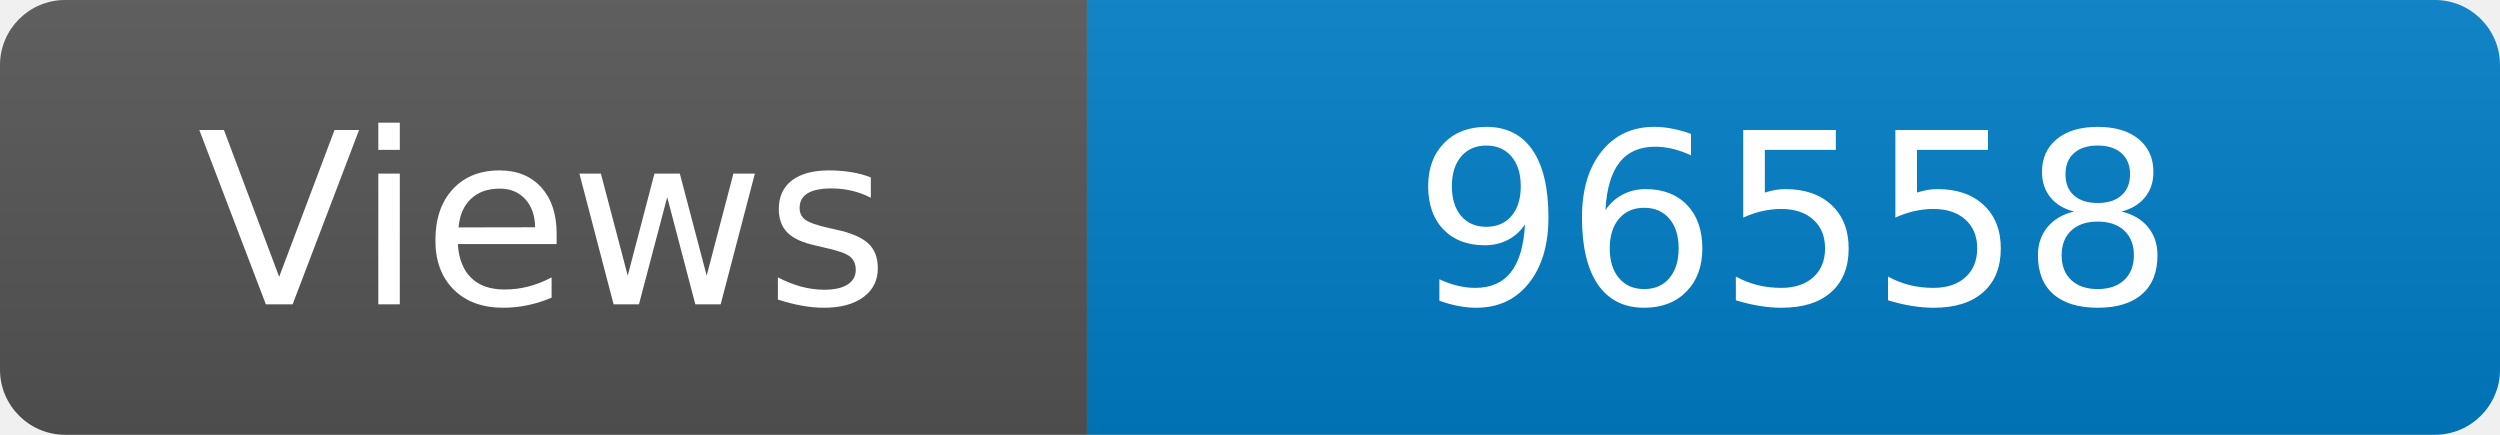
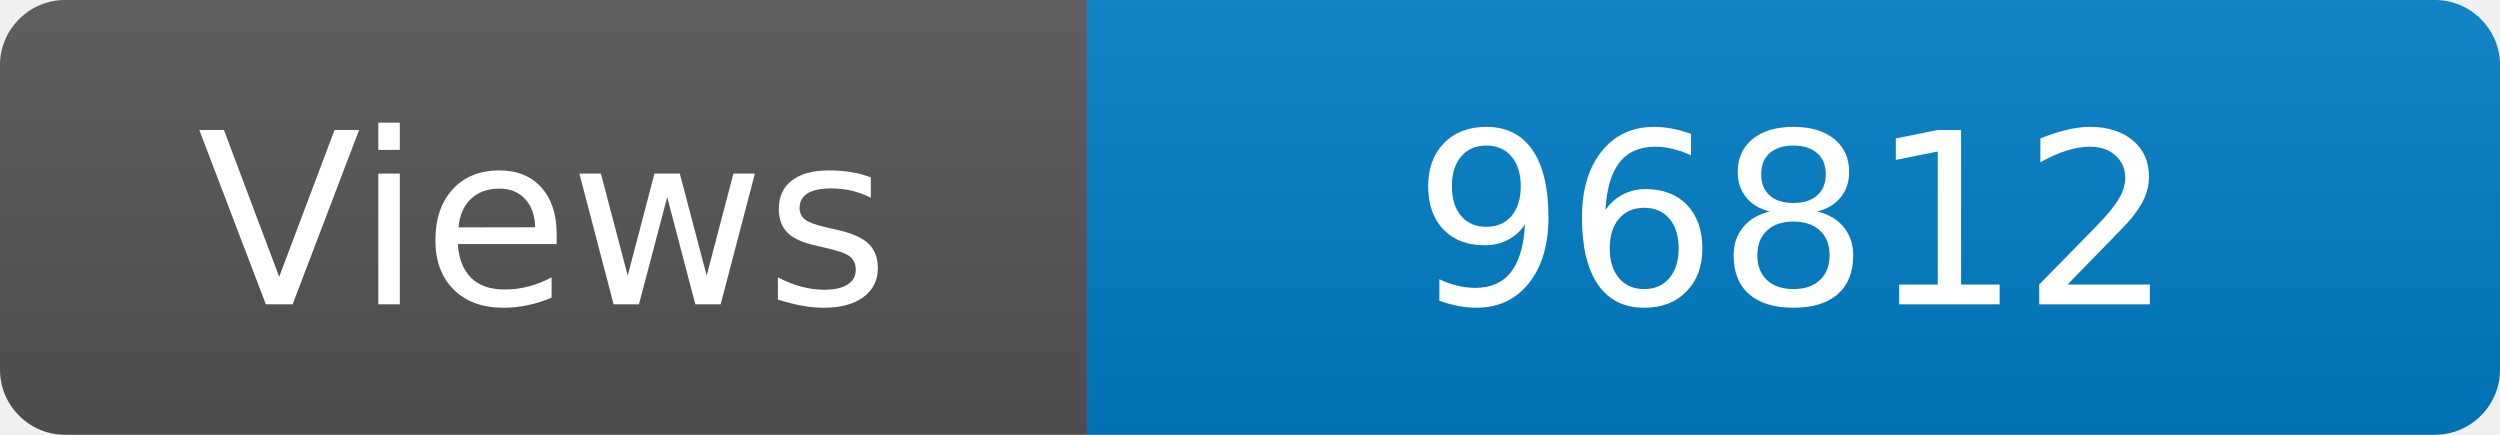
<svg xmlns="http://www.w3.org/2000/svg" width="115" height="20" role="img" aria-label="Maintained?: yes">
  <linearGradient id="s" x2="0" y2="100%">
    <stop offset="0" stop-color="#bbb" stop-opacity=".1" />
    <stop offset="1" stop-opacity=".1" />
  </linearGradient>
  <clipPath id="r">
    <rect width="115" height="20" rx="3" fill="#fff" />
  </clipPath>
  <g clip-path="url(#r)">
    <rect width="50" height="20" fill="#555" />
    <rect x="50" width="160" height="20" fill="#007ec6" />
    <rect width="115" height="20" fill="url(#s)" />
  </g>
  <g fill="#fff" text-anchor="middle" font-family="Verdana,Geneva,DejaVu Sans,sans-serif" font-size="110">
    <text x="250" y="140" transform="scale(.1)" fill="#fff">Views</text>
-     <text x="825" y="140" transform="scale(.1)" fill="#fff">96558</text>
+     <text x="825" y="140" transform="scale(.1)" fill="#fff">96812</text>
  </g>
</svg>
